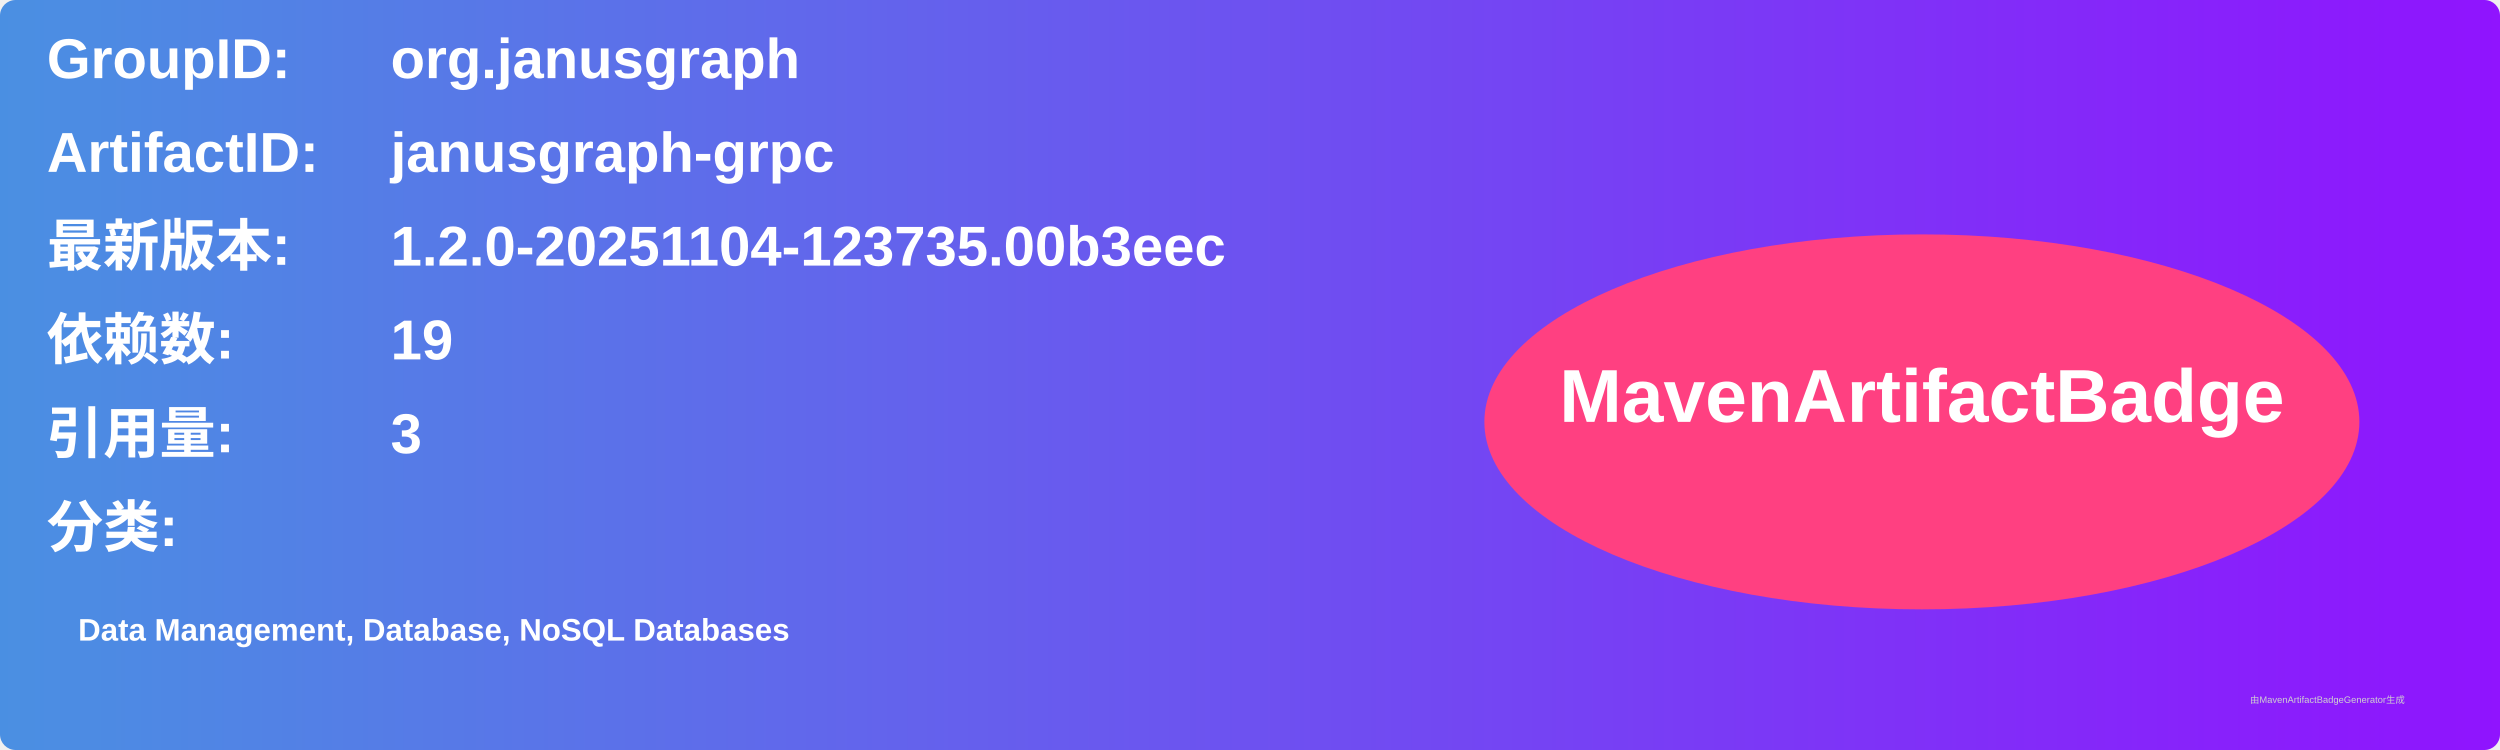
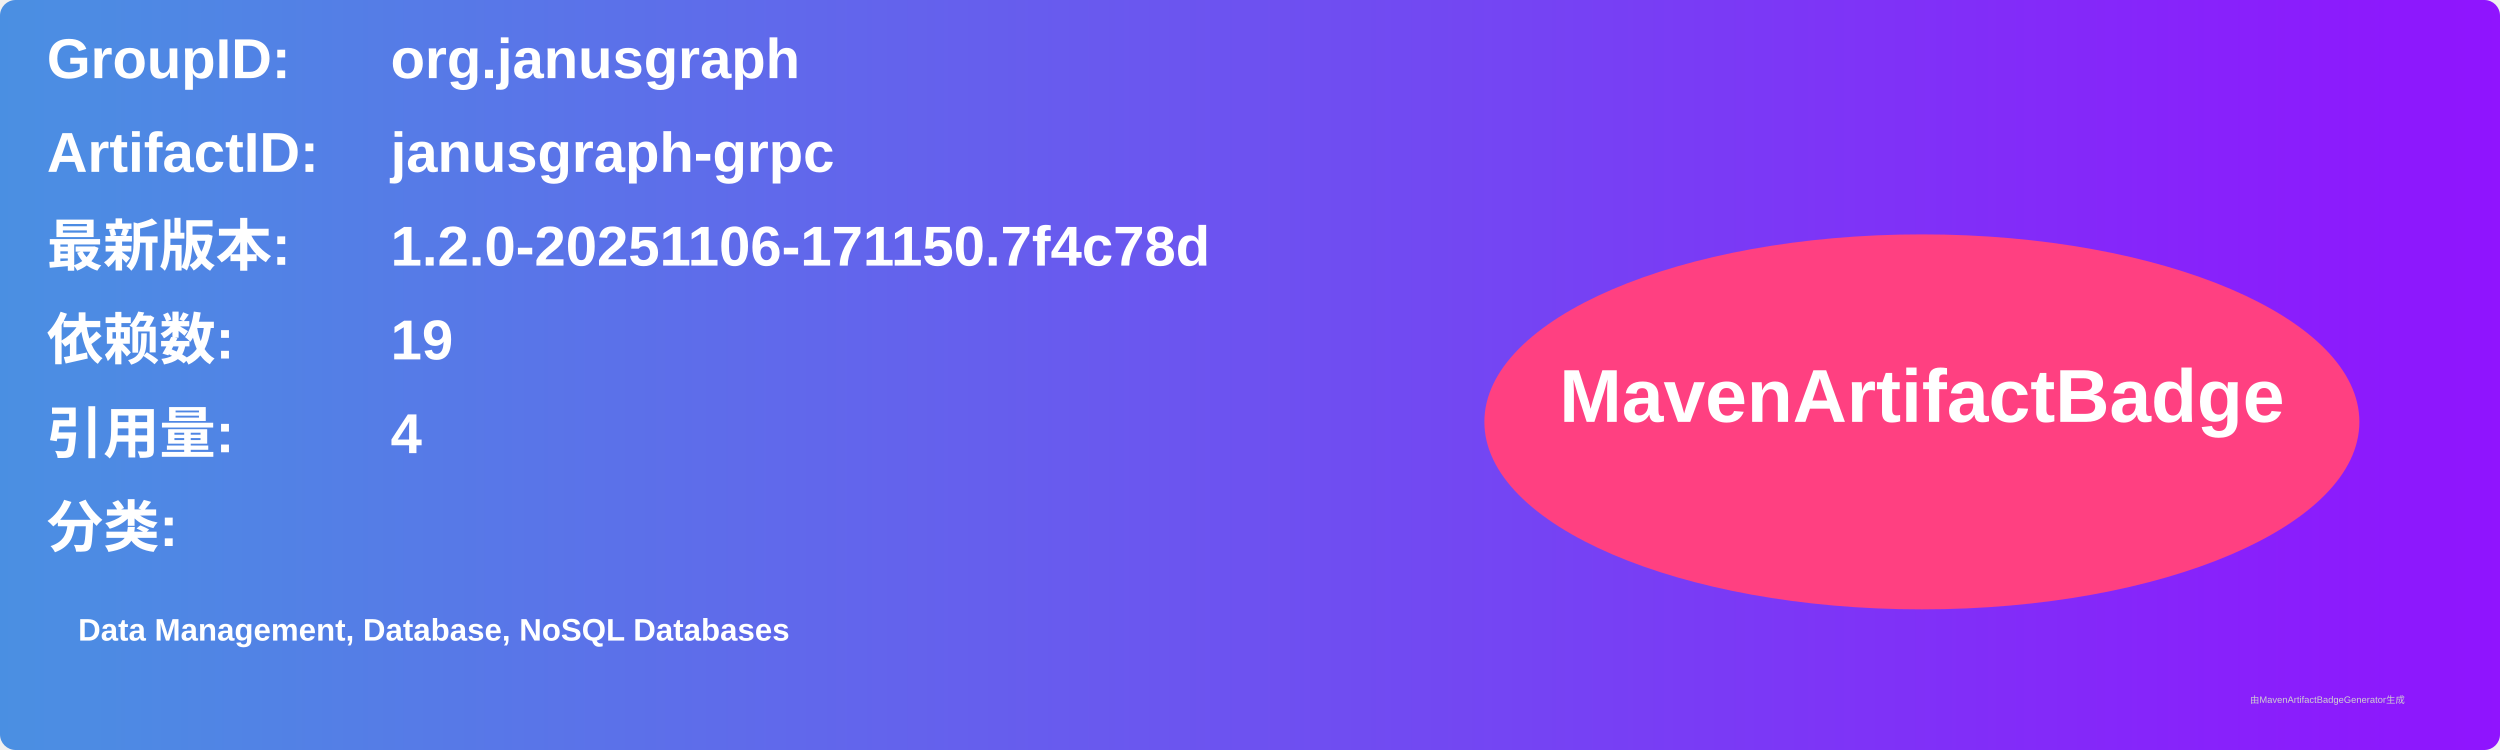
<svg xmlns="http://www.w3.org/2000/svg" width="800" height="240" viewBox="0 0 800 240">
  <linearGradient id="grad" x1="0%" y1="0%" x2="100%" y2="0%">
    <stop offset="0%" stop-color="#4a90e2" />
    <stop offset="100%" stop-color="#9013fe" />
  </linearGradient>
  <rect width="100%" height="100%" rx="5" ry="5" fill="url(#grad)" />
  <g transform="translate(15, 15)">
    <text x="0" y="10" font-family="Arial" font-size="18" fill="white" font-weight="bold" width="260">GroupID:</text>
    <text x="110" y="10" font-family="Arial" font-size="18" fill="white" font-weight="bold" width="460">org.janusgraph</text>
    <text x="0" y="40" font-family="Arial" font-size="18" fill="white" font-weight="bold" width="260">ArtifactID:</text>
    <text x="110" y="40" font-family="Arial" font-size="18" fill="white" font-weight="bold" width="460">janusgraph-grpc</text>
    <text x="0" y="70" font-family="Arial" font-size="18" fill="white" font-weight="bold">最新版本:</text>
    <text x="110" y="70" font-family="Arial" font-size="18" fill="white" font-weight="bold">
-       <tspan font-weight="bold">1.2.0-20251104-123735.00b3eec</tspan>
+       <tspan font-weight="bold">1.2.0-20251106-171150.7f4c78d</tspan>
    </text>
    <text x="0" y="100" font-family="Arial" font-size="18" fill="white" font-weight="bold">依赖数: </text>
    <text x="110" y="100" font-family="Arial" font-size="18" fill="white">
      <tspan font-weight="bold">19</tspan>
    </text>
    <text x="0" y="130" font-family="Arial" font-size="18" fill="white" font-weight="bold">引用量: </text>
    <text x="110" y="130" font-family="Arial" font-size="18" fill="white">
-       <tspan font-weight="bold">3</tspan>
+       <tspan font-weight="bold">4</tspan>
    </text>
    <text x="0" y="160" font-family="Arial" font-size="18" fill="white" font-weight="bold">分类:</text>
    <text x="10" y="190" font-family="Arial" font-size="10" fill="white">
      <tspan font-weight="bold">Data Management, Database, NoSQL Databases</tspan>
    </text>
    <ellipse cx="600" cy="120" rx="140" ry="60" fill="#ff4081" />
    <text x="600" y="120" text-anchor="middle" font-family="Arial" font-size="24" fill="white" font-weight="bold">MavenArtifactBadge</text>
  </g>
  <text x="720" y="225" font-family="Arial" font-size="3" fill="#d0d0d0">由MavenArtifactBadgeGenerator生成</text>
</svg>
